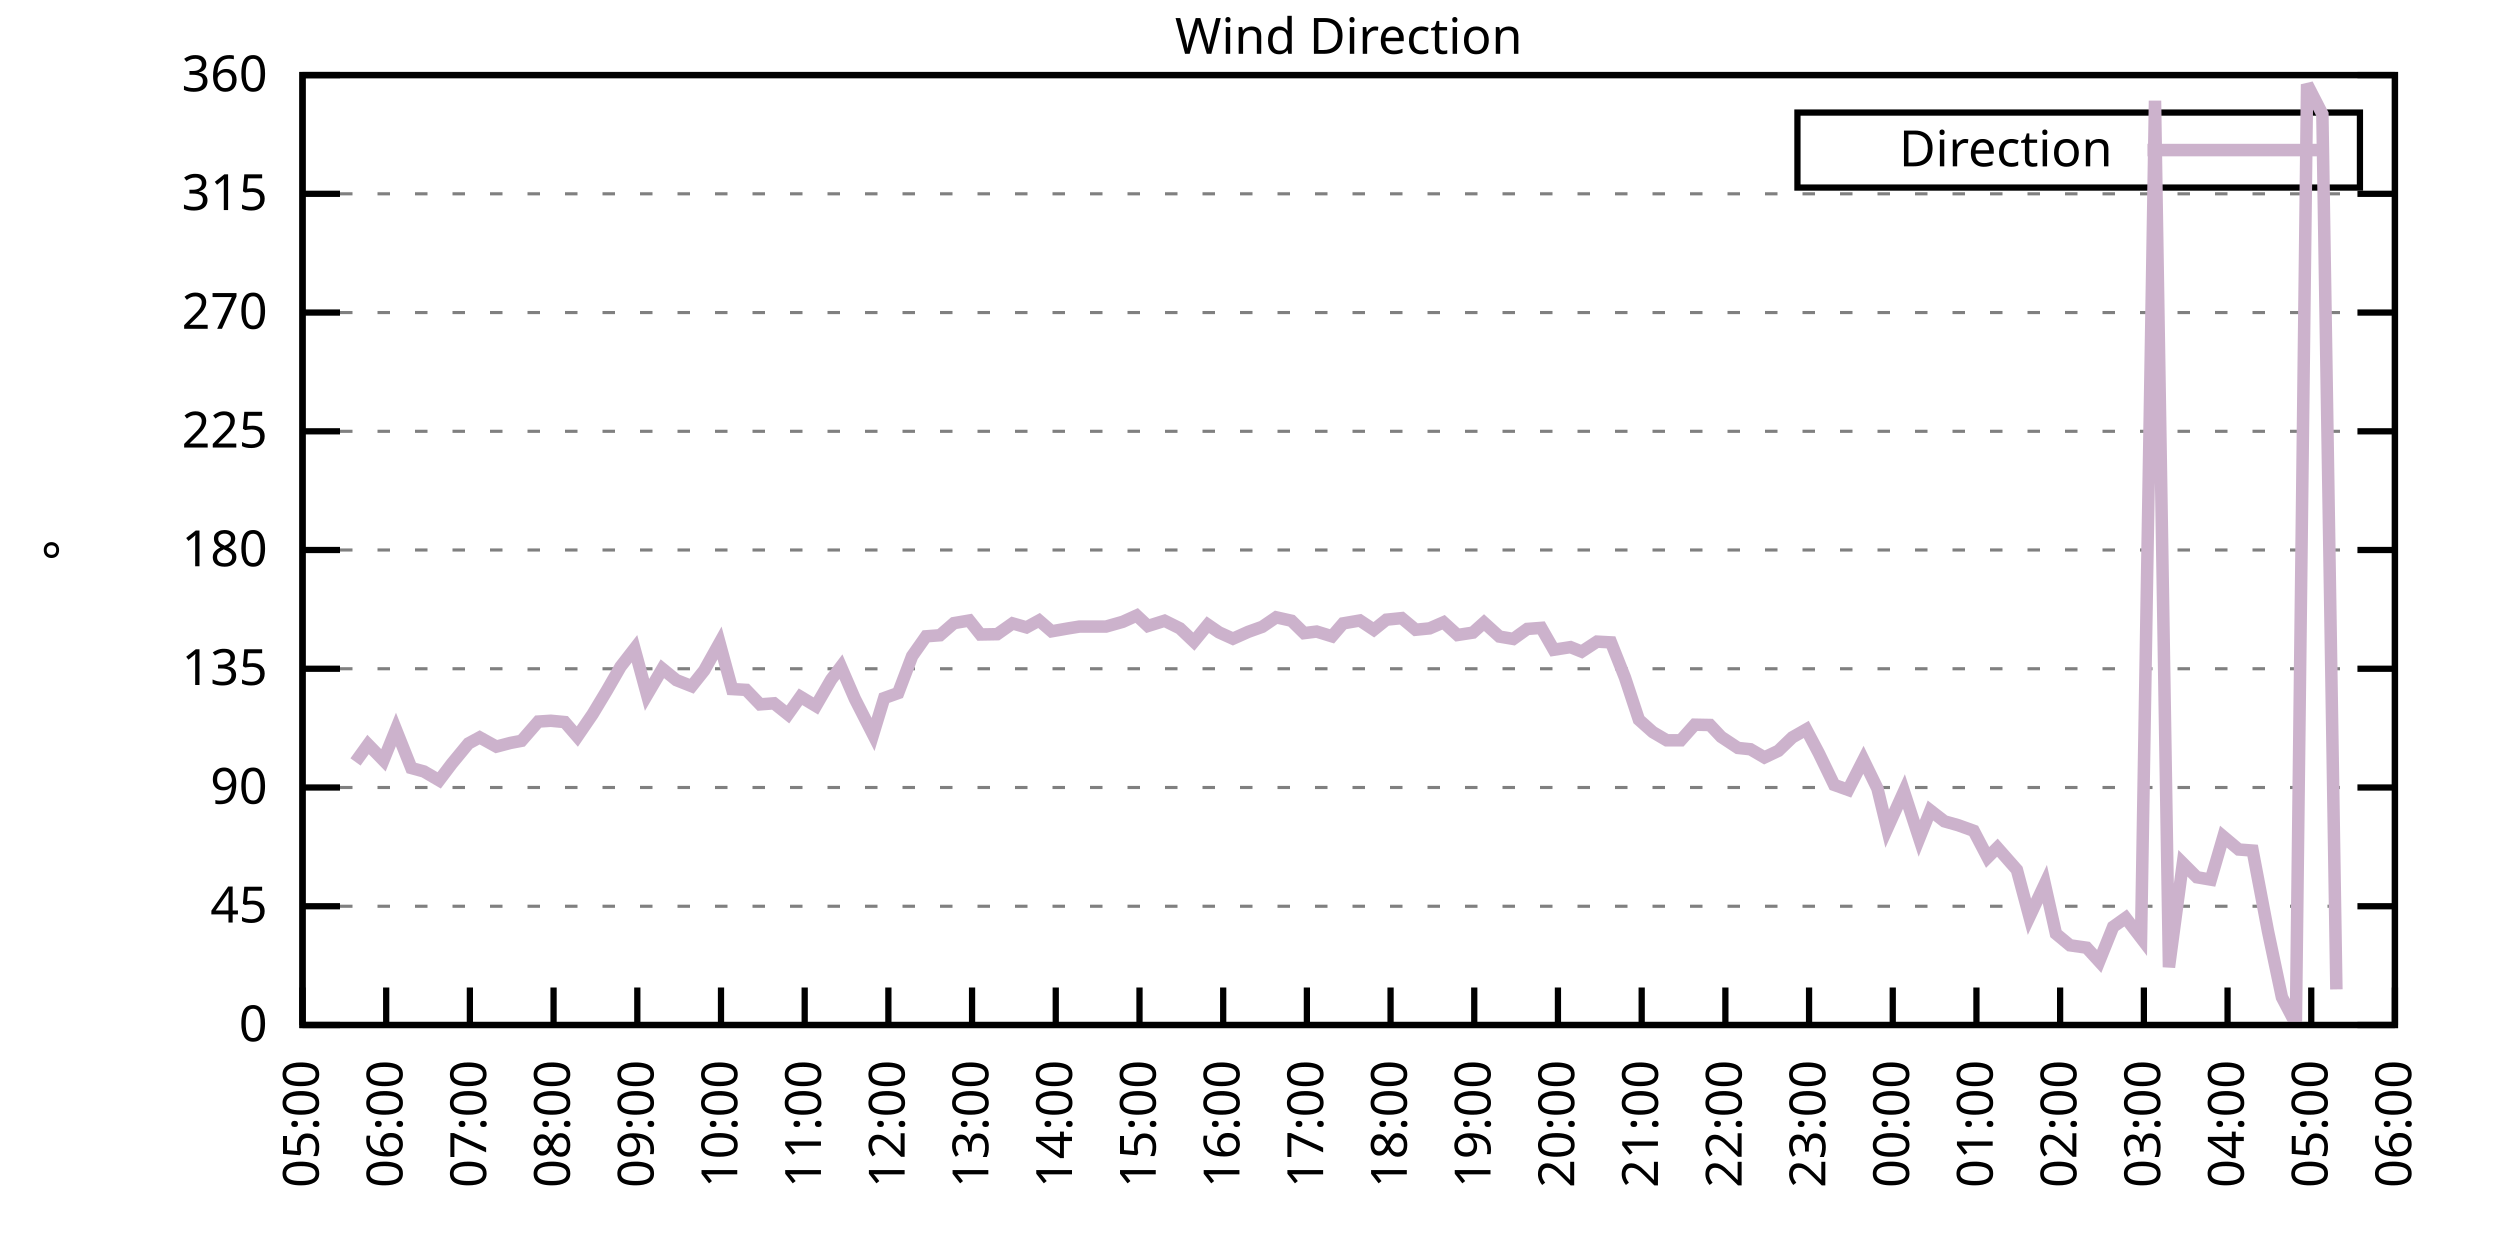
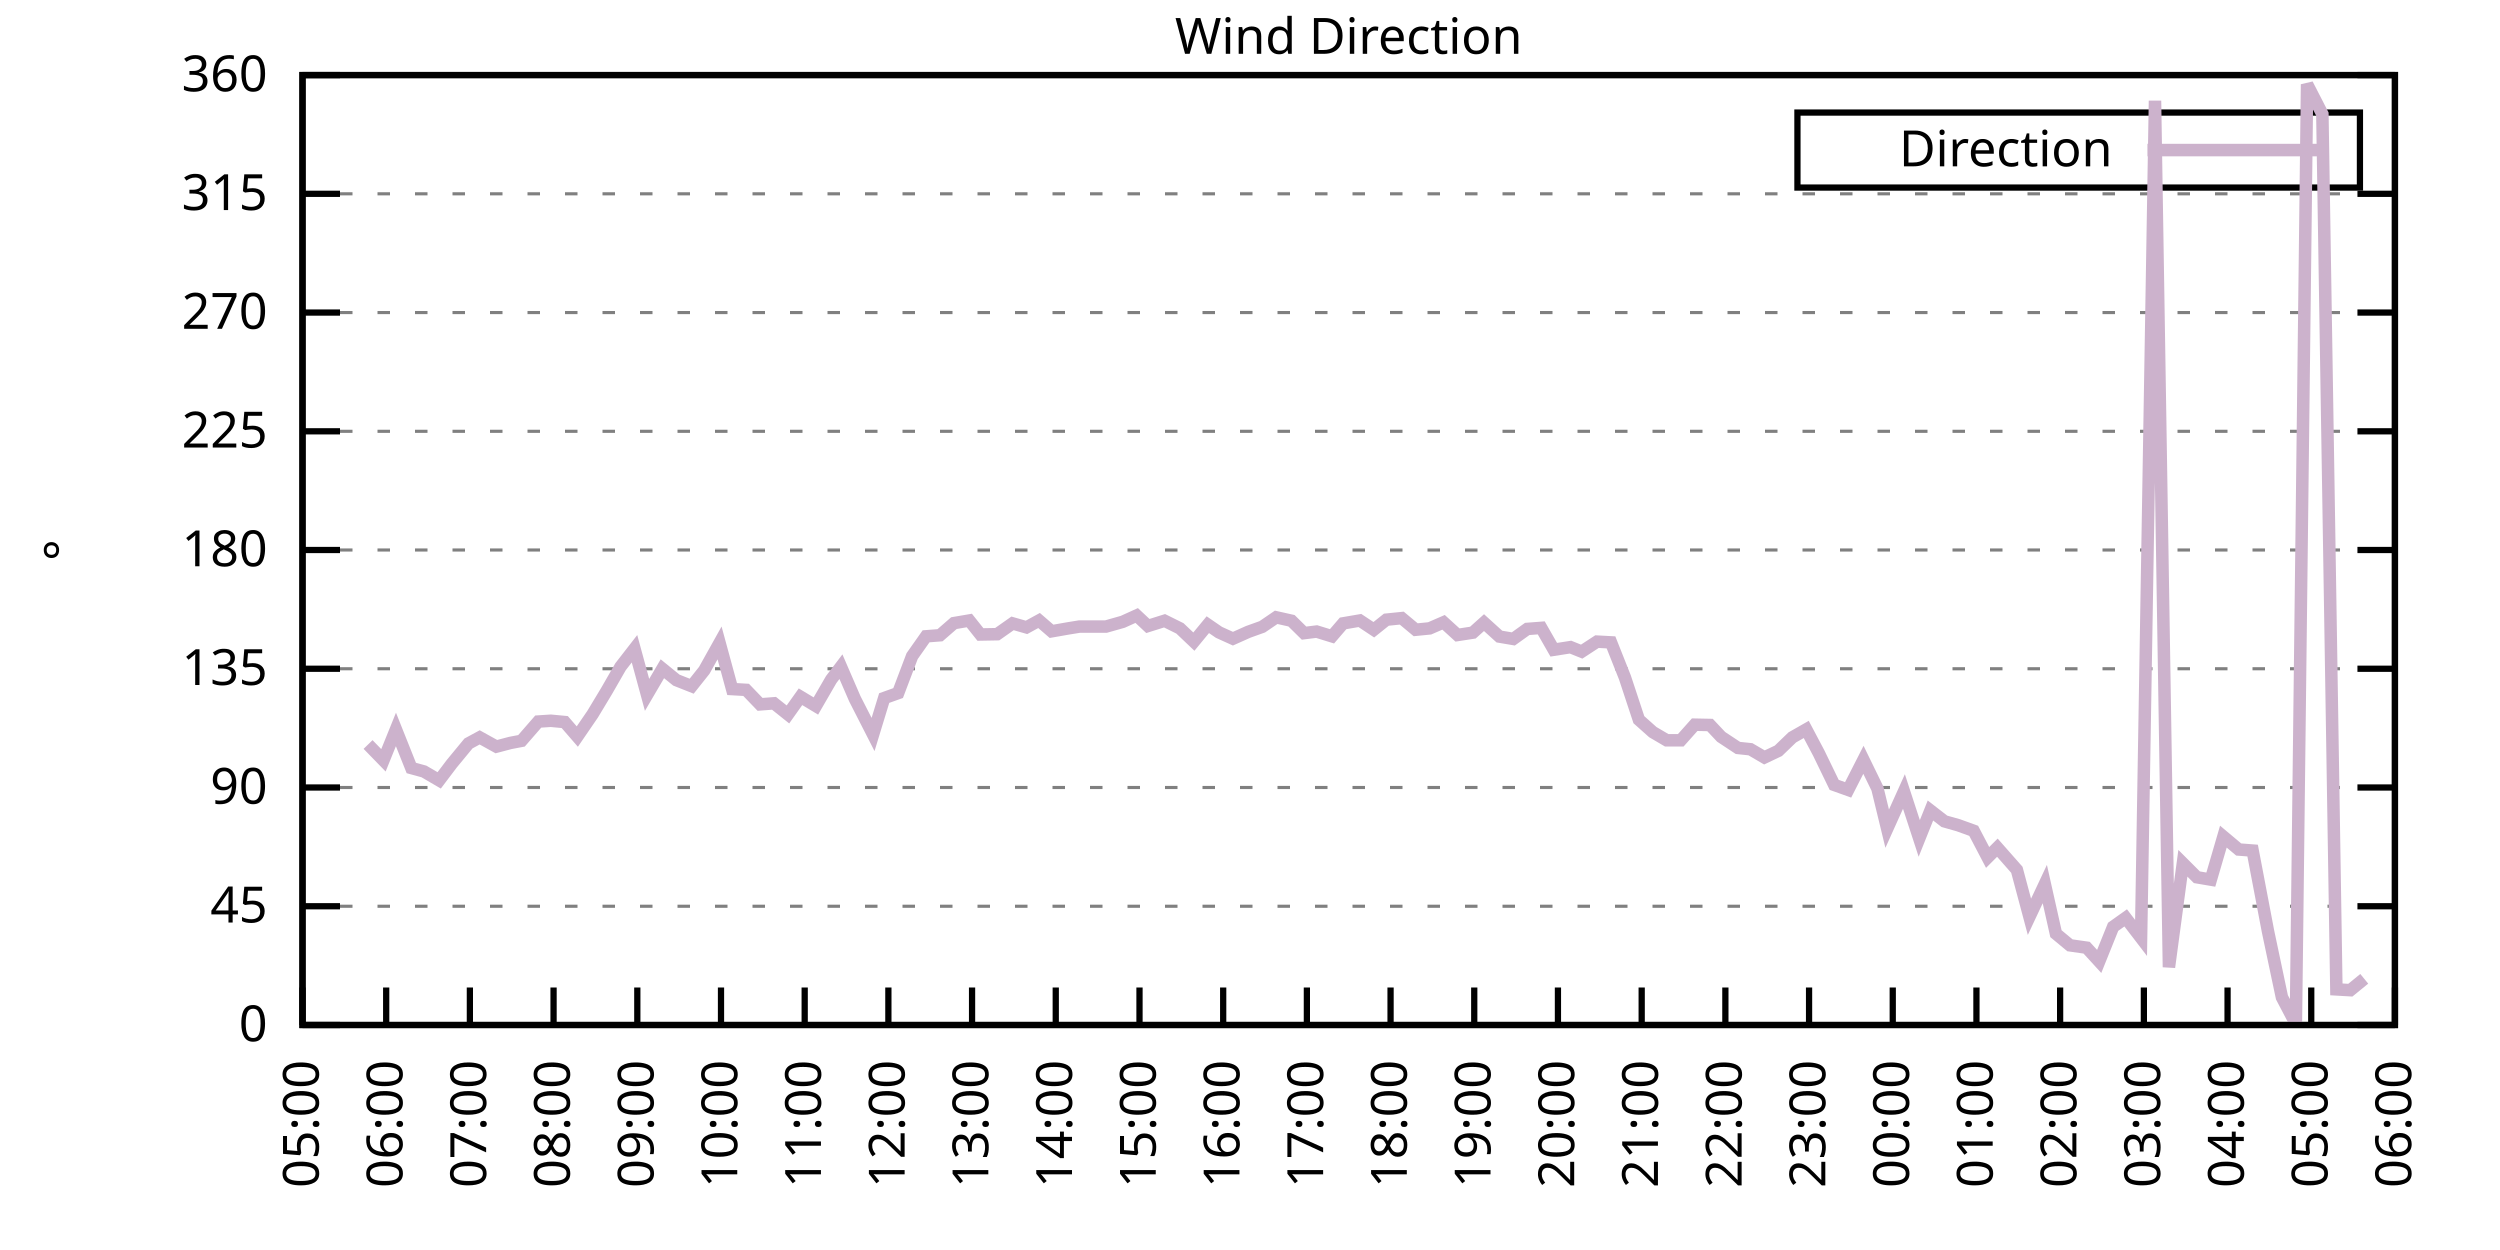
<svg xmlns="http://www.w3.org/2000/svg" xmlns:xlink="http://www.w3.org/1999/xlink" width="400" height="200" viewBox="0 0 400 200">
  <g id="gnuplot_canvas">
    <rect x="0" y="0" width="400" height="200" fill="none" />
    <defs>
      <circle id="gpDot" r="0.5" stroke-width="0.5" stroke="currentColor" />
      <path id="gpPt0" stroke-width="0.333" stroke="currentColor" d="M-1,0 h2 M0,-1 v2" />
      <path id="gpPt1" stroke-width="0.333" stroke="currentColor" d="M-1,-1 L1,1 M1,-1 L-1,1" />
      <path id="gpPt2" stroke-width="0.333" stroke="currentColor" d="M-1,0 L1,0 M0,-1 L0,1 M-1,-1 L1,1 M-1,1 L1,-1" />
      <rect id="gpPt3" stroke-width="0.333" stroke="currentColor" x="-1" y="-1" width="2" height="2" />
      <rect id="gpPt4" stroke-width="0.333" stroke="currentColor" fill="currentColor" x="-1" y="-1" width="2" height="2" />
      <circle id="gpPt5" stroke-width="0.333" stroke="currentColor" cx="0" cy="0" r="1" />
      <use xlink:href="#gpPt5" id="gpPt6" fill="currentColor" stroke="none" />
      <path id="gpPt7" stroke-width="0.333" stroke="currentColor" d="M0,-1.33 L-1.33,0.67 L1.33,0.67 z" />
      <use xlink:href="#gpPt7" id="gpPt8" fill="currentColor" stroke="none" />
      <use xlink:href="#gpPt7" id="gpPt9" stroke="currentColor" transform="rotate(180)" />
      <use xlink:href="#gpPt9" id="gpPt10" fill="currentColor" stroke="none" />
      <use xlink:href="#gpPt3" id="gpPt11" stroke="currentColor" transform="rotate(45)" />
      <use xlink:href="#gpPt11" id="gpPt12" fill="currentColor" stroke="none" />
      <path id="gpPt13" stroke-width="0.333" stroke="currentColor" d="M0,1.330 L1.265,0.411 L0.782,-1.067 L-0.782,-1.076 L-1.265,0.411 z" />
      <use xlink:href="#gpPt13" id="gpPt14" fill="currentColor" stroke="none" />
      <filter id="textbox" filterUnits="objectBoundingBox" x="0" y="0" height="1" width="1">
        <feFlood flood-color="white" flood-opacity="1" result="bgnd" />
        <feComposite in="SourceGraphic" in2="bgnd" operator="atop" />
      </filter>
      <filter id="greybox" filterUnits="objectBoundingBox" x="0" y="0" height="1" width="1">
        <feFlood flood-color="lightgrey" flood-opacity="1" result="grey" />
        <feComposite in="SourceGraphic" in2="grey" operator="atop" />
      </filter>
    </defs>
    <g fill="none" color="white" stroke="currentColor" stroke-width="1.00" stroke-linecap="butt" stroke-linejoin="miter">
</g>
    <g fill="none" color="black" stroke="currentColor" stroke-width="1.00" stroke-linecap="butt" stroke-linejoin="miter">
      <g stroke="none" shape-rendering="crispEdges">
        <polygon fill="rgb(255, 255, 255)" points="48.40,164.00 383.18,164.00 383.18,12.02 48.40,12.02 " />
      </g>
    </g>
    <g fill="none" color="black" stroke="currentColor" stroke-width="1.00" stroke-linecap="butt" stroke-linejoin="miter">
</g>
    <g fill="none" color="black" stroke="black" stroke-width="0.50" stroke-linecap="butt" stroke-linejoin="miter">
</g>
    <g fill="none" color="gray" stroke="currentColor" stroke-width="0.50" stroke-linecap="butt" stroke-linejoin="miter">
      <path stroke="gray" stroke-dasharray="2,4" class="gridline" d="M48.40,164.00 L383.19,164.00  " />
    </g>
    <g fill="none" color="gray" stroke="gray" stroke-width="1.00" stroke-linecap="butt" stroke-linejoin="miter">
</g>
    <g fill="none" color="black" stroke="currentColor" stroke-width="1.00" stroke-linecap="butt" stroke-linejoin="miter">
      <path stroke="black" d="M48.40,164.00 L54.40,164.00 M383.19,164.00 L377.19,164.00  " />
      <g transform="translate(42.80,166.60)" stroke="none" fill="black" font-family="Sans" font-size="8.00" text-anchor="end">
        <text>
          <tspan font-family="Sans"> 0</tspan>
        </text>
      </g>
    </g>
    <g fill="none" color="black" stroke="currentColor" stroke-width="1.00" stroke-linecap="butt" stroke-linejoin="miter">
</g>
    <g fill="none" color="black" stroke="black" stroke-width="0.50" stroke-linecap="butt" stroke-linejoin="miter">
</g>
    <g fill="none" color="gray" stroke="currentColor" stroke-width="0.50" stroke-linecap="butt" stroke-linejoin="miter">
      <path stroke="gray" stroke-dasharray="2,4" class="gridline" d="M48.40,145.00 L383.19,145.00  " />
    </g>
    <g fill="none" color="gray" stroke="gray" stroke-width="1.00" stroke-linecap="butt" stroke-linejoin="miter">
</g>
    <g fill="none" color="black" stroke="currentColor" stroke-width="1.00" stroke-linecap="butt" stroke-linejoin="miter">
      <path stroke="black" d="M48.40,145.00 L54.40,145.00 M383.19,145.00 L377.19,145.00  " />
      <g transform="translate(42.80,147.60)" stroke="none" fill="black" font-family="Sans" font-size="8.00" text-anchor="end">
        <text>
          <tspan font-family="Sans"> 45</tspan>
        </text>
      </g>
    </g>
    <g fill="none" color="black" stroke="currentColor" stroke-width="1.00" stroke-linecap="butt" stroke-linejoin="miter">
</g>
    <g fill="none" color="black" stroke="black" stroke-width="0.50" stroke-linecap="butt" stroke-linejoin="miter">
</g>
    <g fill="none" color="gray" stroke="currentColor" stroke-width="0.50" stroke-linecap="butt" stroke-linejoin="miter">
      <path stroke="gray" stroke-dasharray="2,4" class="gridline" d="M48.40,126.00 L383.19,126.00  " />
    </g>
    <g fill="none" color="gray" stroke="gray" stroke-width="1.00" stroke-linecap="butt" stroke-linejoin="miter">
</g>
    <g fill="none" color="black" stroke="currentColor" stroke-width="1.00" stroke-linecap="butt" stroke-linejoin="miter">
      <path stroke="black" d="M48.40,126.00 L54.40,126.00 M383.19,126.00 L377.19,126.00  " />
      <g transform="translate(42.80,128.60)" stroke="none" fill="black" font-family="Sans" font-size="8.00" text-anchor="end">
        <text>
          <tspan font-family="Sans"> 90</tspan>
        </text>
      </g>
    </g>
    <g fill="none" color="black" stroke="currentColor" stroke-width="1.00" stroke-linecap="butt" stroke-linejoin="miter">
</g>
    <g fill="none" color="black" stroke="black" stroke-width="0.50" stroke-linecap="butt" stroke-linejoin="miter">
</g>
    <g fill="none" color="gray" stroke="currentColor" stroke-width="0.50" stroke-linecap="butt" stroke-linejoin="miter">
      <path stroke="gray" stroke-dasharray="2,4" class="gridline" d="M48.40,107.00 L383.19,107.00  " />
    </g>
    <g fill="none" color="gray" stroke="gray" stroke-width="1.00" stroke-linecap="butt" stroke-linejoin="miter">
</g>
    <g fill="none" color="black" stroke="currentColor" stroke-width="1.00" stroke-linecap="butt" stroke-linejoin="miter">
      <path stroke="black" d="M48.40,107.00 L54.40,107.00 M383.19,107.00 L377.19,107.00  " />
      <g transform="translate(42.80,109.60)" stroke="none" fill="black" font-family="Sans" font-size="8.00" text-anchor="end">
        <text>
          <tspan font-family="Sans"> 135</tspan>
        </text>
      </g>
    </g>
    <g fill="none" color="black" stroke="currentColor" stroke-width="1.00" stroke-linecap="butt" stroke-linejoin="miter">
</g>
    <g fill="none" color="black" stroke="black" stroke-width="0.50" stroke-linecap="butt" stroke-linejoin="miter">
</g>
    <g fill="none" color="gray" stroke="currentColor" stroke-width="0.50" stroke-linecap="butt" stroke-linejoin="miter">
      <path stroke="gray" stroke-dasharray="2,4" class="gridline" d="M48.40,88.00 L383.19,88.00  " />
    </g>
    <g fill="none" color="gray" stroke="gray" stroke-width="1.00" stroke-linecap="butt" stroke-linejoin="miter">
</g>
    <g fill="none" color="black" stroke="currentColor" stroke-width="1.00" stroke-linecap="butt" stroke-linejoin="miter">
      <path stroke="black" d="M48.40,88.00 L54.40,88.00 M383.19,88.00 L377.19,88.00  " />
      <g transform="translate(42.80,90.60)" stroke="none" fill="black" font-family="Sans" font-size="8.00" text-anchor="end">
        <text>
          <tspan font-family="Sans"> 180</tspan>
        </text>
      </g>
    </g>
    <g fill="none" color="black" stroke="currentColor" stroke-width="1.00" stroke-linecap="butt" stroke-linejoin="miter">
</g>
    <g fill="none" color="black" stroke="black" stroke-width="0.50" stroke-linecap="butt" stroke-linejoin="miter">
</g>
    <g fill="none" color="gray" stroke="currentColor" stroke-width="0.50" stroke-linecap="butt" stroke-linejoin="miter">
      <path stroke="gray" stroke-dasharray="2,4" class="gridline" d="M48.40,69.01 L383.19,69.01  " />
    </g>
    <g fill="none" color="gray" stroke="gray" stroke-width="1.00" stroke-linecap="butt" stroke-linejoin="miter">
</g>
    <g fill="none" color="black" stroke="currentColor" stroke-width="1.00" stroke-linecap="butt" stroke-linejoin="miter">
      <path stroke="black" d="M48.40,69.01 L54.40,69.01 M383.19,69.01 L377.19,69.01  " />
      <g transform="translate(42.80,71.61)" stroke="none" fill="black" font-family="Sans" font-size="8.00" text-anchor="end">
        <text>
          <tspan font-family="Sans"> 225</tspan>
        </text>
      </g>
    </g>
    <g fill="none" color="black" stroke="currentColor" stroke-width="1.00" stroke-linecap="butt" stroke-linejoin="miter">
</g>
    <g fill="none" color="black" stroke="black" stroke-width="0.50" stroke-linecap="butt" stroke-linejoin="miter">
</g>
    <g fill="none" color="gray" stroke="currentColor" stroke-width="0.50" stroke-linecap="butt" stroke-linejoin="miter">
      <path stroke="gray" stroke-dasharray="2,4" class="gridline" d="M48.40,50.01 L383.19,50.01  " />
    </g>
    <g fill="none" color="gray" stroke="gray" stroke-width="1.00" stroke-linecap="butt" stroke-linejoin="miter">
</g>
    <g fill="none" color="black" stroke="currentColor" stroke-width="1.00" stroke-linecap="butt" stroke-linejoin="miter">
      <path stroke="black" d="M48.40,50.01 L54.40,50.01 M383.19,50.01 L377.19,50.01  " />
      <g transform="translate(42.80,52.61)" stroke="none" fill="black" font-family="Sans" font-size="8.00" text-anchor="end">
        <text>
          <tspan font-family="Sans"> 270</tspan>
        </text>
      </g>
    </g>
    <g fill="none" color="black" stroke="currentColor" stroke-width="1.00" stroke-linecap="butt" stroke-linejoin="miter">
</g>
    <g fill="none" color="black" stroke="black" stroke-width="0.50" stroke-linecap="butt" stroke-linejoin="miter">
</g>
    <g fill="none" color="gray" stroke="currentColor" stroke-width="0.50" stroke-linecap="butt" stroke-linejoin="miter">
      <path stroke="gray" stroke-dasharray="2,4" class="gridline" d="M48.40,31.01 L383.19,31.01  " />
    </g>
    <g fill="none" color="gray" stroke="gray" stroke-width="1.00" stroke-linecap="butt" stroke-linejoin="miter">
</g>
    <g fill="none" color="black" stroke="currentColor" stroke-width="1.00" stroke-linecap="butt" stroke-linejoin="miter">
      <path stroke="black" d="M48.40,31.01 L54.40,31.01 M383.19,31.01 L377.19,31.01  " />
      <g transform="translate(42.80,33.61)" stroke="none" fill="black" font-family="Sans" font-size="8.00" text-anchor="end">
        <text>
          <tspan font-family="Sans"> 315</tspan>
        </text>
      </g>
    </g>
    <g fill="none" color="black" stroke="currentColor" stroke-width="1.00" stroke-linecap="butt" stroke-linejoin="miter">
</g>
    <g fill="none" color="black" stroke="black" stroke-width="0.50" stroke-linecap="butt" stroke-linejoin="miter">
</g>
    <g fill="none" color="gray" stroke="currentColor" stroke-width="0.50" stroke-linecap="butt" stroke-linejoin="miter">
      <path stroke="gray" stroke-dasharray="2,4" class="gridline" d="M48.40,12.01 L383.19,12.01  " />
    </g>
    <g fill="none" color="gray" stroke="gray" stroke-width="1.00" stroke-linecap="butt" stroke-linejoin="miter">
</g>
    <g fill="none" color="black" stroke="currentColor" stroke-width="1.00" stroke-linecap="butt" stroke-linejoin="miter">
      <path stroke="black" d="M48.40,12.01 L54.40,12.01 M383.19,12.01 L377.19,12.01  " />
      <g transform="translate(42.80,14.61)" stroke="none" fill="black" font-family="Sans" font-size="8.00" text-anchor="end">
        <text>
          <tspan font-family="Sans"> 360</tspan>
        </text>
      </g>
    </g>
    <g fill="none" color="black" stroke="currentColor" stroke-width="1.00" stroke-linecap="butt" stroke-linejoin="miter">
      <path stroke="black" d="M48.40,164.00 L48.40,158.00  " />
      <g transform="translate(51.00,169.60) rotate(270.00)" stroke="none" fill="black" font-family="Sans" font-size="8.00" text-anchor="end">
        <text>
          <tspan font-family="Sans">05:00</tspan>
        </text>
      </g>
    </g>
    <g fill="none" color="black" stroke="currentColor" stroke-width="1.00" stroke-linecap="butt" stroke-linejoin="miter">
      <path stroke="black" d="M61.79,164.00 L61.79,158.00  " />
      <g transform="translate(64.39,169.60) rotate(270.00)" stroke="none" fill="black" font-family="Sans" font-size="8.00" text-anchor="end">
        <text>
          <tspan font-family="Sans">06:00</tspan>
        </text>
      </g>
    </g>
    <g fill="none" color="black" stroke="currentColor" stroke-width="1.00" stroke-linecap="butt" stroke-linejoin="miter">
      <path stroke="black" d="M75.18,164.00 L75.18,158.00  " />
      <g transform="translate(77.78,169.60) rotate(270.00)" stroke="none" fill="black" font-family="Sans" font-size="8.00" text-anchor="end">
        <text>
          <tspan font-family="Sans">07:00</tspan>
        </text>
      </g>
    </g>
    <g fill="none" color="black" stroke="currentColor" stroke-width="1.00" stroke-linecap="butt" stroke-linejoin="miter">
      <path stroke="black" d="M88.57,164.00 L88.57,158.00  " />
      <g transform="translate(91.17,169.60) rotate(270.00)" stroke="none" fill="black" font-family="Sans" font-size="8.00" text-anchor="end">
        <text>
          <tspan font-family="Sans">08:00</tspan>
        </text>
      </g>
    </g>
    <g fill="none" color="black" stroke="currentColor" stroke-width="1.00" stroke-linecap="butt" stroke-linejoin="miter">
      <path stroke="black" d="M101.97,164.00 L101.97,158.00  " />
      <g transform="translate(104.57,169.60) rotate(270.00)" stroke="none" fill="black" font-family="Sans" font-size="8.00" text-anchor="end">
        <text>
          <tspan font-family="Sans">09:00</tspan>
        </text>
      </g>
    </g>
    <g fill="none" color="black" stroke="currentColor" stroke-width="1.00" stroke-linecap="butt" stroke-linejoin="miter">
      <path stroke="black" d="M115.36,164.00 L115.36,158.00  " />
      <g transform="translate(117.96,169.60) rotate(270.00)" stroke="none" fill="black" font-family="Sans" font-size="8.00" text-anchor="end">
        <text>
          <tspan font-family="Sans">10:00</tspan>
        </text>
      </g>
    </g>
    <g fill="none" color="black" stroke="currentColor" stroke-width="1.00" stroke-linecap="butt" stroke-linejoin="miter">
      <path stroke="black" d="M128.75,164.00 L128.75,158.00  " />
      <g transform="translate(131.35,169.60) rotate(270.00)" stroke="none" fill="black" font-family="Sans" font-size="8.00" text-anchor="end">
        <text>
          <tspan font-family="Sans">11:00</tspan>
        </text>
      </g>
    </g>
    <g fill="none" color="black" stroke="currentColor" stroke-width="1.00" stroke-linecap="butt" stroke-linejoin="miter">
      <path stroke="black" d="M142.14,164.00 L142.14,158.00  " />
      <g transform="translate(144.74,169.60) rotate(270.00)" stroke="none" fill="black" font-family="Sans" font-size="8.00" text-anchor="end">
        <text>
          <tspan font-family="Sans">12:00</tspan>
        </text>
      </g>
    </g>
    <g fill="none" color="black" stroke="currentColor" stroke-width="1.00" stroke-linecap="butt" stroke-linejoin="miter">
      <path stroke="black" d="M155.53,164.00 L155.53,158.00  " />
      <g transform="translate(158.13,169.60) rotate(270.00)" stroke="none" fill="black" font-family="Sans" font-size="8.00" text-anchor="end">
        <text>
          <tspan font-family="Sans">13:00</tspan>
        </text>
      </g>
    </g>
    <g fill="none" color="black" stroke="currentColor" stroke-width="1.00" stroke-linecap="butt" stroke-linejoin="miter">
      <path stroke="black" d="M168.92,164.00 L168.92,158.00  " />
      <g transform="translate(171.52,169.60) rotate(270.00)" stroke="none" fill="black" font-family="Sans" font-size="8.00" text-anchor="end">
        <text>
          <tspan font-family="Sans">14:00</tspan>
        </text>
      </g>
    </g>
    <g fill="none" color="black" stroke="currentColor" stroke-width="1.00" stroke-linecap="butt" stroke-linejoin="miter">
      <path stroke="black" d="M182.32,164.00 L182.32,158.00  " />
      <g transform="translate(184.92,169.60) rotate(270.00)" stroke="none" fill="black" font-family="Sans" font-size="8.00" text-anchor="end">
        <text>
          <tspan font-family="Sans">15:00</tspan>
        </text>
      </g>
    </g>
    <g fill="none" color="black" stroke="currentColor" stroke-width="1.00" stroke-linecap="butt" stroke-linejoin="miter">
      <path stroke="black" d="M195.71,164.00 L195.71,158.00  " />
      <g transform="translate(198.31,169.60) rotate(270.00)" stroke="none" fill="black" font-family="Sans" font-size="8.00" text-anchor="end">
        <text>
          <tspan font-family="Sans">16:00</tspan>
        </text>
      </g>
    </g>
    <g fill="none" color="black" stroke="currentColor" stroke-width="1.00" stroke-linecap="butt" stroke-linejoin="miter">
      <path stroke="black" d="M209.10,164.00 L209.10,158.00  " />
      <g transform="translate(211.70,169.60) rotate(270.00)" stroke="none" fill="black" font-family="Sans" font-size="8.00" text-anchor="end">
        <text>
          <tspan font-family="Sans">17:00</tspan>
        </text>
      </g>
    </g>
    <g fill="none" color="black" stroke="currentColor" stroke-width="1.00" stroke-linecap="butt" stroke-linejoin="miter">
      <path stroke="black" d="M222.49,164.00 L222.49,158.00  " />
      <g transform="translate(225.09,169.60) rotate(270.00)" stroke="none" fill="black" font-family="Sans" font-size="8.00" text-anchor="end">
        <text>
          <tspan font-family="Sans">18:00</tspan>
        </text>
      </g>
    </g>
    <g fill="none" color="black" stroke="currentColor" stroke-width="1.00" stroke-linecap="butt" stroke-linejoin="miter">
      <path stroke="black" d="M235.88,164.00 L235.88,158.00  " />
      <g transform="translate(238.48,169.60) rotate(270.00)" stroke="none" fill="black" font-family="Sans" font-size="8.00" text-anchor="end">
        <text>
          <tspan font-family="Sans">19:00</tspan>
        </text>
      </g>
    </g>
    <g fill="none" color="black" stroke="currentColor" stroke-width="1.00" stroke-linecap="butt" stroke-linejoin="miter">
      <path stroke="black" d="M249.27,164.00 L249.27,158.00  " />
      <g transform="translate(251.87,169.60) rotate(270.00)" stroke="none" fill="black" font-family="Sans" font-size="8.00" text-anchor="end">
        <text>
          <tspan font-family="Sans">20:00</tspan>
        </text>
      </g>
    </g>
    <g fill="none" color="black" stroke="currentColor" stroke-width="1.00" stroke-linecap="butt" stroke-linejoin="miter">
      <path stroke="black" d="M262.67,164.00 L262.67,158.00  " />
      <g transform="translate(265.27,169.60) rotate(270.00)" stroke="none" fill="black" font-family="Sans" font-size="8.00" text-anchor="end">
        <text>
          <tspan font-family="Sans">21:00</tspan>
        </text>
      </g>
    </g>
    <g fill="none" color="black" stroke="currentColor" stroke-width="1.00" stroke-linecap="butt" stroke-linejoin="miter">
      <path stroke="black" d="M276.06,164.00 L276.06,158.00  " />
      <g transform="translate(278.66,169.60) rotate(270.00)" stroke="none" fill="black" font-family="Sans" font-size="8.00" text-anchor="end">
        <text>
          <tspan font-family="Sans">22:00</tspan>
        </text>
      </g>
    </g>
    <g fill="none" color="black" stroke="currentColor" stroke-width="1.00" stroke-linecap="butt" stroke-linejoin="miter">
      <path stroke="black" d="M289.45,164.00 L289.45,158.00  " />
      <g transform="translate(292.05,169.60) rotate(270.00)" stroke="none" fill="black" font-family="Sans" font-size="8.00" text-anchor="end">
        <text>
          <tspan font-family="Sans">23:00</tspan>
        </text>
      </g>
    </g>
    <g fill="none" color="black" stroke="currentColor" stroke-width="1.00" stroke-linecap="butt" stroke-linejoin="miter">
      <path stroke="black" d="M302.84,164.00 L302.84,158.00  " />
      <g transform="translate(305.44,169.60) rotate(270.00)" stroke="none" fill="black" font-family="Sans" font-size="8.00" text-anchor="end">
        <text>
          <tspan font-family="Sans">00:00</tspan>
        </text>
      </g>
    </g>
    <g fill="none" color="black" stroke="currentColor" stroke-width="1.00" stroke-linecap="butt" stroke-linejoin="miter">
      <path stroke="black" d="M316.23,164.00 L316.23,158.00  " />
      <g transform="translate(318.83,169.60) rotate(270.00)" stroke="none" fill="black" font-family="Sans" font-size="8.00" text-anchor="end">
        <text>
          <tspan font-family="Sans">01:00</tspan>
        </text>
      </g>
    </g>
    <g fill="none" color="black" stroke="currentColor" stroke-width="1.00" stroke-linecap="butt" stroke-linejoin="miter">
      <path stroke="black" d="M329.62,164.00 L329.62,158.00  " />
      <g transform="translate(332.22,169.60) rotate(270.00)" stroke="none" fill="black" font-family="Sans" font-size="8.00" text-anchor="end">
        <text>
          <tspan font-family="Sans">02:00</tspan>
        </text>
      </g>
    </g>
    <g fill="none" color="black" stroke="currentColor" stroke-width="1.00" stroke-linecap="butt" stroke-linejoin="miter">
      <path stroke="black" d="M343.02,164.00 L343.02,158.00  " />
      <g transform="translate(345.62,169.60) rotate(270.00)" stroke="none" fill="black" font-family="Sans" font-size="8.00" text-anchor="end">
        <text>
          <tspan font-family="Sans">03:00</tspan>
        </text>
      </g>
    </g>
    <g fill="none" color="black" stroke="currentColor" stroke-width="1.00" stroke-linecap="butt" stroke-linejoin="miter">
      <path stroke="black" d="M356.41,164.00 L356.41,158.00  " />
      <g transform="translate(359.01,169.60) rotate(270.00)" stroke="none" fill="black" font-family="Sans" font-size="8.00" text-anchor="end">
        <text>
          <tspan font-family="Sans">04:00</tspan>
        </text>
      </g>
    </g>
    <g fill="none" color="black" stroke="currentColor" stroke-width="1.00" stroke-linecap="butt" stroke-linejoin="miter">
      <path stroke="black" d="M369.80,164.00 L369.80,158.00  " />
      <g transform="translate(372.40,169.60) rotate(270.00)" stroke="none" fill="black" font-family="Sans" font-size="8.00" text-anchor="end">
        <text>
          <tspan font-family="Sans">05:00</tspan>
        </text>
      </g>
    </g>
    <g fill="none" color="black" stroke="currentColor" stroke-width="1.00" stroke-linecap="butt" stroke-linejoin="miter">
      <path stroke="black" d="M383.19,164.00 L383.19,158.00  " />
      <g transform="translate(385.79,169.60) rotate(270.00)" stroke="none" fill="black" font-family="Sans" font-size="8.00" text-anchor="end">
        <text>
          <tspan font-family="Sans">06:00</tspan>
        </text>
      </g>
    </g>
    <g fill="none" color="black" stroke="currentColor" stroke-width="1.00" stroke-linecap="butt" stroke-linejoin="miter">
</g>
    <g fill="none" color="black" stroke="currentColor" stroke-width="1.00" stroke-linecap="butt" stroke-linejoin="miter">
      <path stroke="black" d="M48.40,12.01 L48.40,164.00 L383.19,164.00 L383.19,12.01 L48.40,12.01 Z  " />
    </g>
    <g fill="none" color="black" stroke="currentColor" stroke-width="1.00" stroke-linecap="butt" stroke-linejoin="miter">
</g>
    <g fill="none" color="black" stroke="currentColor" stroke-width="1.00" stroke-linecap="butt" stroke-linejoin="miter">
      <path stroke="black" d="M287.59,30.01 L287.59,18.01 L377.59,18.01 L377.59,30.01 L287.59,30.01 Z  " />
    </g>
    <g id="Wind_direction_plot_1">
      <g fill="none" color="white" stroke="black" stroke-width="2.00" stroke-linecap="butt" stroke-linejoin="miter">
</g>
      <g fill="none" color="black" stroke="currentColor" stroke-width="2.00" stroke-linecap="butt" stroke-linejoin="miter">
        <g transform="translate(337.99,26.61)" stroke="none" fill="black" font-family="Sans" font-size="8.00" text-anchor="end">
          <text>
            <tspan font-family="Sans">Direction</tspan>
          </text>
        </g>
      </g>
      <g fill="none" color="black" stroke="currentColor" stroke-width="2.00" stroke-linecap="butt" stroke-linejoin="miter">
-         <path stroke="rgb(204, 178, 204)" d="M343.59,24.01 L371.99,24.01 M56.88,121.91 L58.89,119.12 L61.35,121.65 L63.35,116.71 L65.81,122.88 L67.82,123.43   L70.27,124.86 L72.28,122.20 L74.96,118.95 L76.75,117.98 L79.42,119.46 L81.66,118.87 L83.44,118.53 L86.12,115.45   L88.13,115.32 L90.36,115.53 L92.37,117.85 L94.82,114.27 L97.06,110.55 L99.29,106.67 L101.52,103.80 L103.53,111.18   L105.98,107.00 L108.22,108.82 L110.67,109.79 L112.68,107.26 L115.13,102.87 L117.14,110.25 L119.38,110.38 L121.61,112.70   L123.84,112.53 L126.07,114.31 L128.08,111.48 L130.54,112.96 L132.99,108.73 L134.55,106.67 L136.78,111.82 L139.69,117.52   L141.47,111.69 L143.70,110.89 L145.94,104.98 L148.17,101.81 L150.40,101.64 L152.63,99.70 L155.09,99.28 L156.87,101.52   L159.55,101.47 L162.01,99.74 L164.24,100.38 L166.25,99.28 L168.25,101.01 L170.93,100.54 L172.72,100.25 L175.17,100.25   L176.96,100.25 L179.64,99.49 L181.87,98.48 L183.66,100.16 L186.33,99.32 L188.79,100.54 L191.02,102.66 L193.25,99.95   L195.04,101.18 L197.27,102.19 L199.73,101.09 L201.96,100.29 L204.19,98.77 L206.64,99.32 L208.65,101.30 L210.66,101.05   L213.12,101.81 L214.90,99.74 L217.58,99.28 L219.81,100.76 L221.82,99.15 L224.28,98.90 L226.51,100.76 L228.74,100.54   L230.97,99.57 L233.20,101.60 L235.66,101.22 L237.44,99.62 L239.90,101.85 L242.13,102.23 L244.36,100.63 L246.60,100.46   L248.60,103.96 L251.28,103.54 L253.07,104.26 L255.52,102.66 L257.76,102.78 L259.99,108.40 L262.22,115.15 L264.45,117.14   L266.68,118.45 L268.92,118.45 L271.15,115.95 L273.60,116.00 L275.39,117.90 L278.07,119.67 L280.07,119.88 L282.31,121.19   L284.54,120.13 L286.77,117.98 L289.00,116.71 L291.01,120.51 L293.47,125.58 L295.70,126.38 L298.15,121.57 L300.39,126.17   L301.95,132.59 L304.63,126.64 L307.08,134.15 L308.87,129.68 L311.10,131.41 L313.33,132.04 L315.79,132.93 L318.02,137.19   L319.58,135.63 L322.70,139.17 L324.71,146.69 L327.17,141.45 L328.95,149.39 L331.19,151.25 L333.86,151.63 L335.87,153.83   L338.10,148.29 L340.11,146.86 L342.57,150.07 L344.80,16.11 L347.03,154.75 L349.26,138.12 L351.50,140.36 L353.73,140.74   L355.74,133.86 L358.19,135.92 L360.42,136.09 L362.88,149.01 L365.11,159.57 L367.34,163.83 L369.13,13.49 L371.58,18.26   L373.82,158.30  " />
+         <path stroke="rgb(204, 178, 204)" d="M343.59,24.01 L371.99,24.01 M58.89,119.12 L61.35,121.65 L63.35,116.71 L65.81,122.88 L67.82,123.43 L70.27,124.86   L72.28,122.20 L74.96,118.95 L76.75,117.98 L79.42,119.46 L81.66,118.87 L83.44,118.53 L86.12,115.45 L88.13,115.32   L90.36,115.53 L92.37,117.85 L94.82,114.27 L97.06,110.55 L99.29,106.67 L101.52,103.80 L103.53,111.18 L105.98,107.00   L108.22,108.82 L110.67,109.79 L112.68,107.26 L115.13,102.87 L117.14,110.25 L119.38,110.38 L121.61,112.70 L123.84,112.53   L126.07,114.31 L128.08,111.48 L130.54,112.96 L132.99,108.73 L134.55,106.67 L136.78,111.82 L139.69,117.52 L141.47,111.69   L143.70,110.89 L145.94,104.98 L148.17,101.81 L150.40,101.64 L152.63,99.70 L155.09,99.28 L156.87,101.52 L159.55,101.47   L162.01,99.74 L164.24,100.38 L166.25,99.28 L168.25,101.01 L170.93,100.54 L172.72,100.25 L175.17,100.25 L176.96,100.25   L179.64,99.49 L181.87,98.48 L183.66,100.16 L186.33,99.32 L188.79,100.54 L191.02,102.66 L193.25,99.95 L195.04,101.18   L197.27,102.19 L199.73,101.09 L201.96,100.29 L204.19,98.77 L206.64,99.32 L208.65,101.30 L210.66,101.05 L213.12,101.81   L214.90,99.74 L217.58,99.28 L219.81,100.76 L221.82,99.15 L224.28,98.90 L226.51,100.76 L228.74,100.54 L230.97,99.57   L233.20,101.60 L235.66,101.22 L237.44,99.62 L239.90,101.85 L242.13,102.23 L244.36,100.63 L246.60,100.46 L248.60,103.96   L251.28,103.54 L253.07,104.26 L255.52,102.66 L257.76,102.78 L259.99,108.40 L262.22,115.15 L264.45,117.14 L266.68,118.45   L268.92,118.45 L271.15,115.95 L273.60,116.00 L275.39,117.90 L278.07,119.67 L280.07,119.88 L282.31,121.19 L284.54,120.13   L286.77,117.98 L289.00,116.71 L291.01,120.51 L293.47,125.58 L295.70,126.38 L298.15,121.57 L300.39,126.17 L301.95,132.59   L304.63,126.64 L307.08,134.15 L308.87,129.68 L311.10,131.41 L313.33,132.04 L315.79,132.93 L318.02,137.19 L319.58,135.63   L322.70,139.17 L324.71,146.69 L327.17,141.45 L328.95,149.39 L331.19,151.25 L333.86,151.63 L335.87,153.83 L338.10,148.29   L340.11,146.86 L342.57,150.07 L344.80,16.11 L347.03,154.75 L349.26,138.12 L351.50,140.36 L353.73,140.74 L355.74,133.86   L358.19,135.92 L360.42,136.09 L362.88,149.01 L365.11,159.57 L367.34,163.83 L369.13,13.49 L371.58,18.26 L373.82,158.30   L376.05,158.43 L378.28,156.61  " />
      </g>
    </g>
    <g fill="none" color="black" stroke="currentColor" stroke-width="2.00" stroke-linecap="butt" stroke-linejoin="miter">
</g>
    <g fill="none" color="black" stroke="black" stroke-width="1.00" stroke-linecap="butt" stroke-linejoin="miter">
</g>
    <g fill="none" color="black" stroke="currentColor" stroke-width="1.00" stroke-linecap="butt" stroke-linejoin="miter">
      <path stroke="black" d="M48.40,12.01 L48.40,164.00 L383.19,164.00 L383.19,12.01 L48.40,12.01 Z  " />
      <g transform="translate(12.80,88.01) rotate(270.00)" stroke="none" fill="black" font-family="Sans" font-size="8.00" text-anchor="middle">
        <text>
          <tspan font-family="Sans">°</tspan>
        </text>
      </g>
    </g>
    <g fill="none" color="black" stroke="currentColor" stroke-width="1.00" stroke-linecap="butt" stroke-linejoin="miter">
</g>
    <g fill="none" color="black" stroke="currentColor" stroke-width="1.00" stroke-linecap="butt" stroke-linejoin="miter">
      <g transform="translate(215.79,8.61)" stroke="none" fill="black" font-family="Sans" font-size="8.00" text-anchor="middle">
        <text>
          <tspan font-family="Sans">Wind Direction</tspan>
        </text>
      </g>
    </g>
    <g fill="none" color="black" stroke="currentColor" stroke-width="1.00" stroke-linecap="butt" stroke-linejoin="miter">
</g>
  </g>
</svg>
